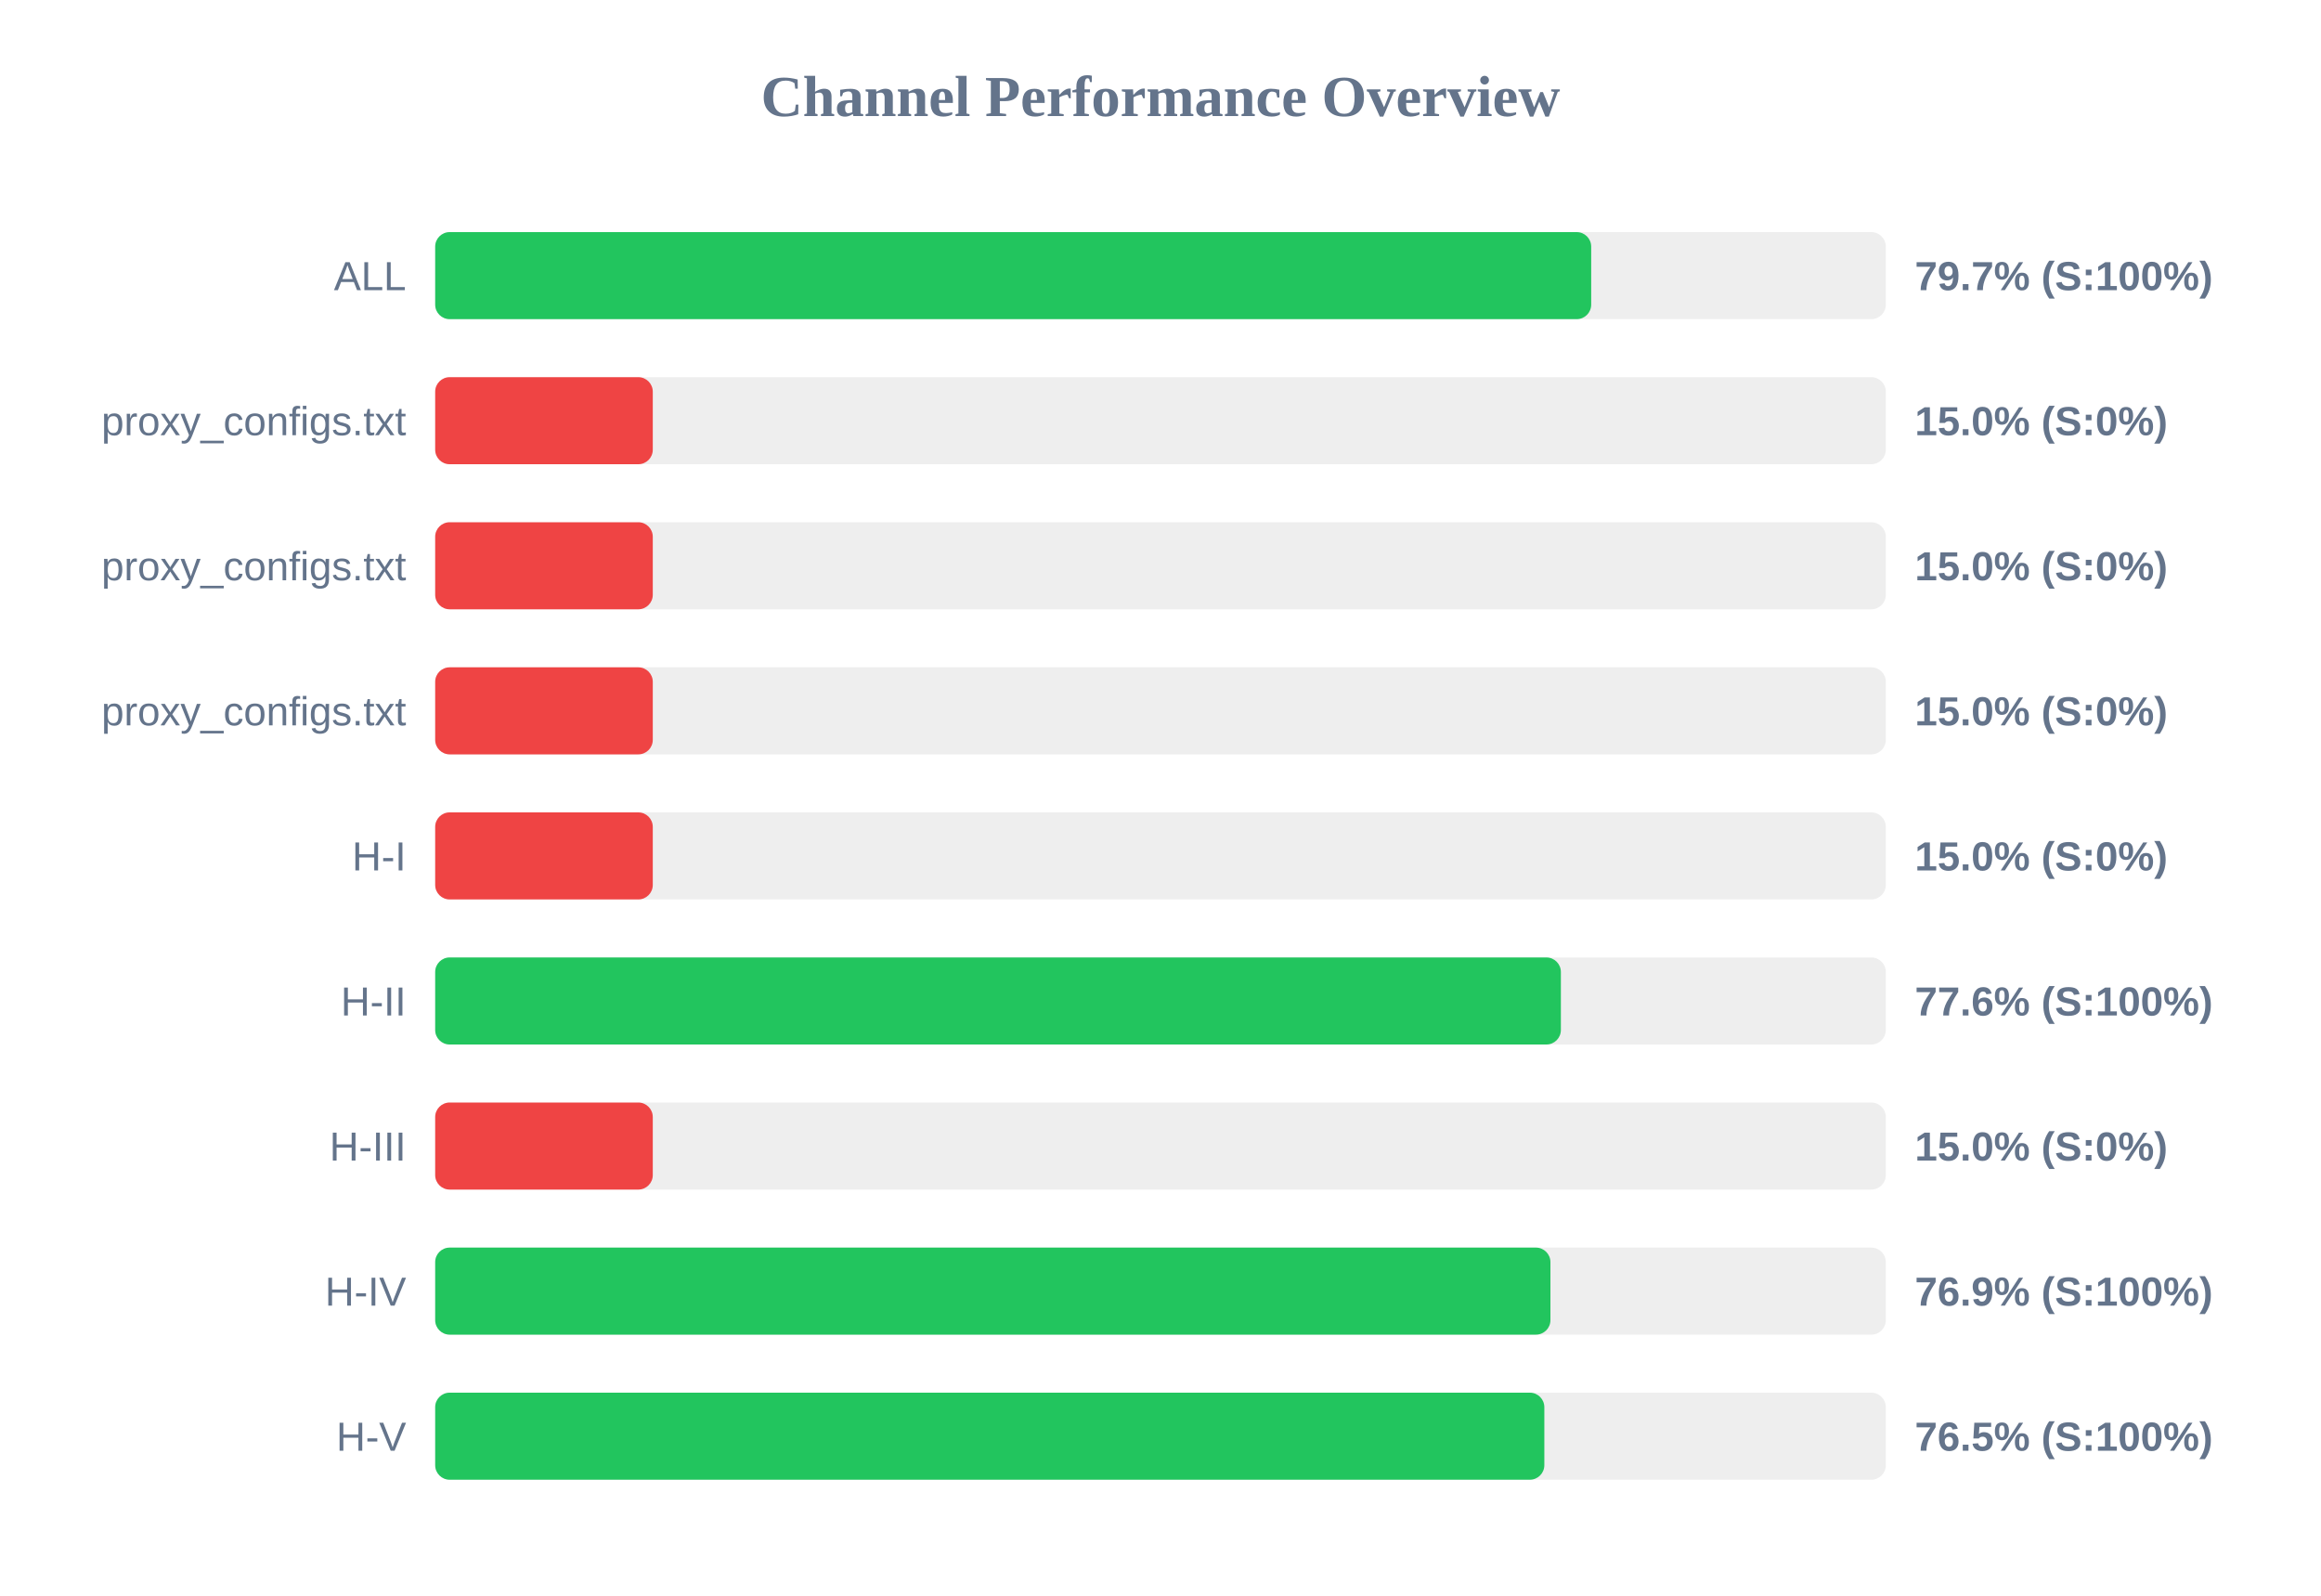
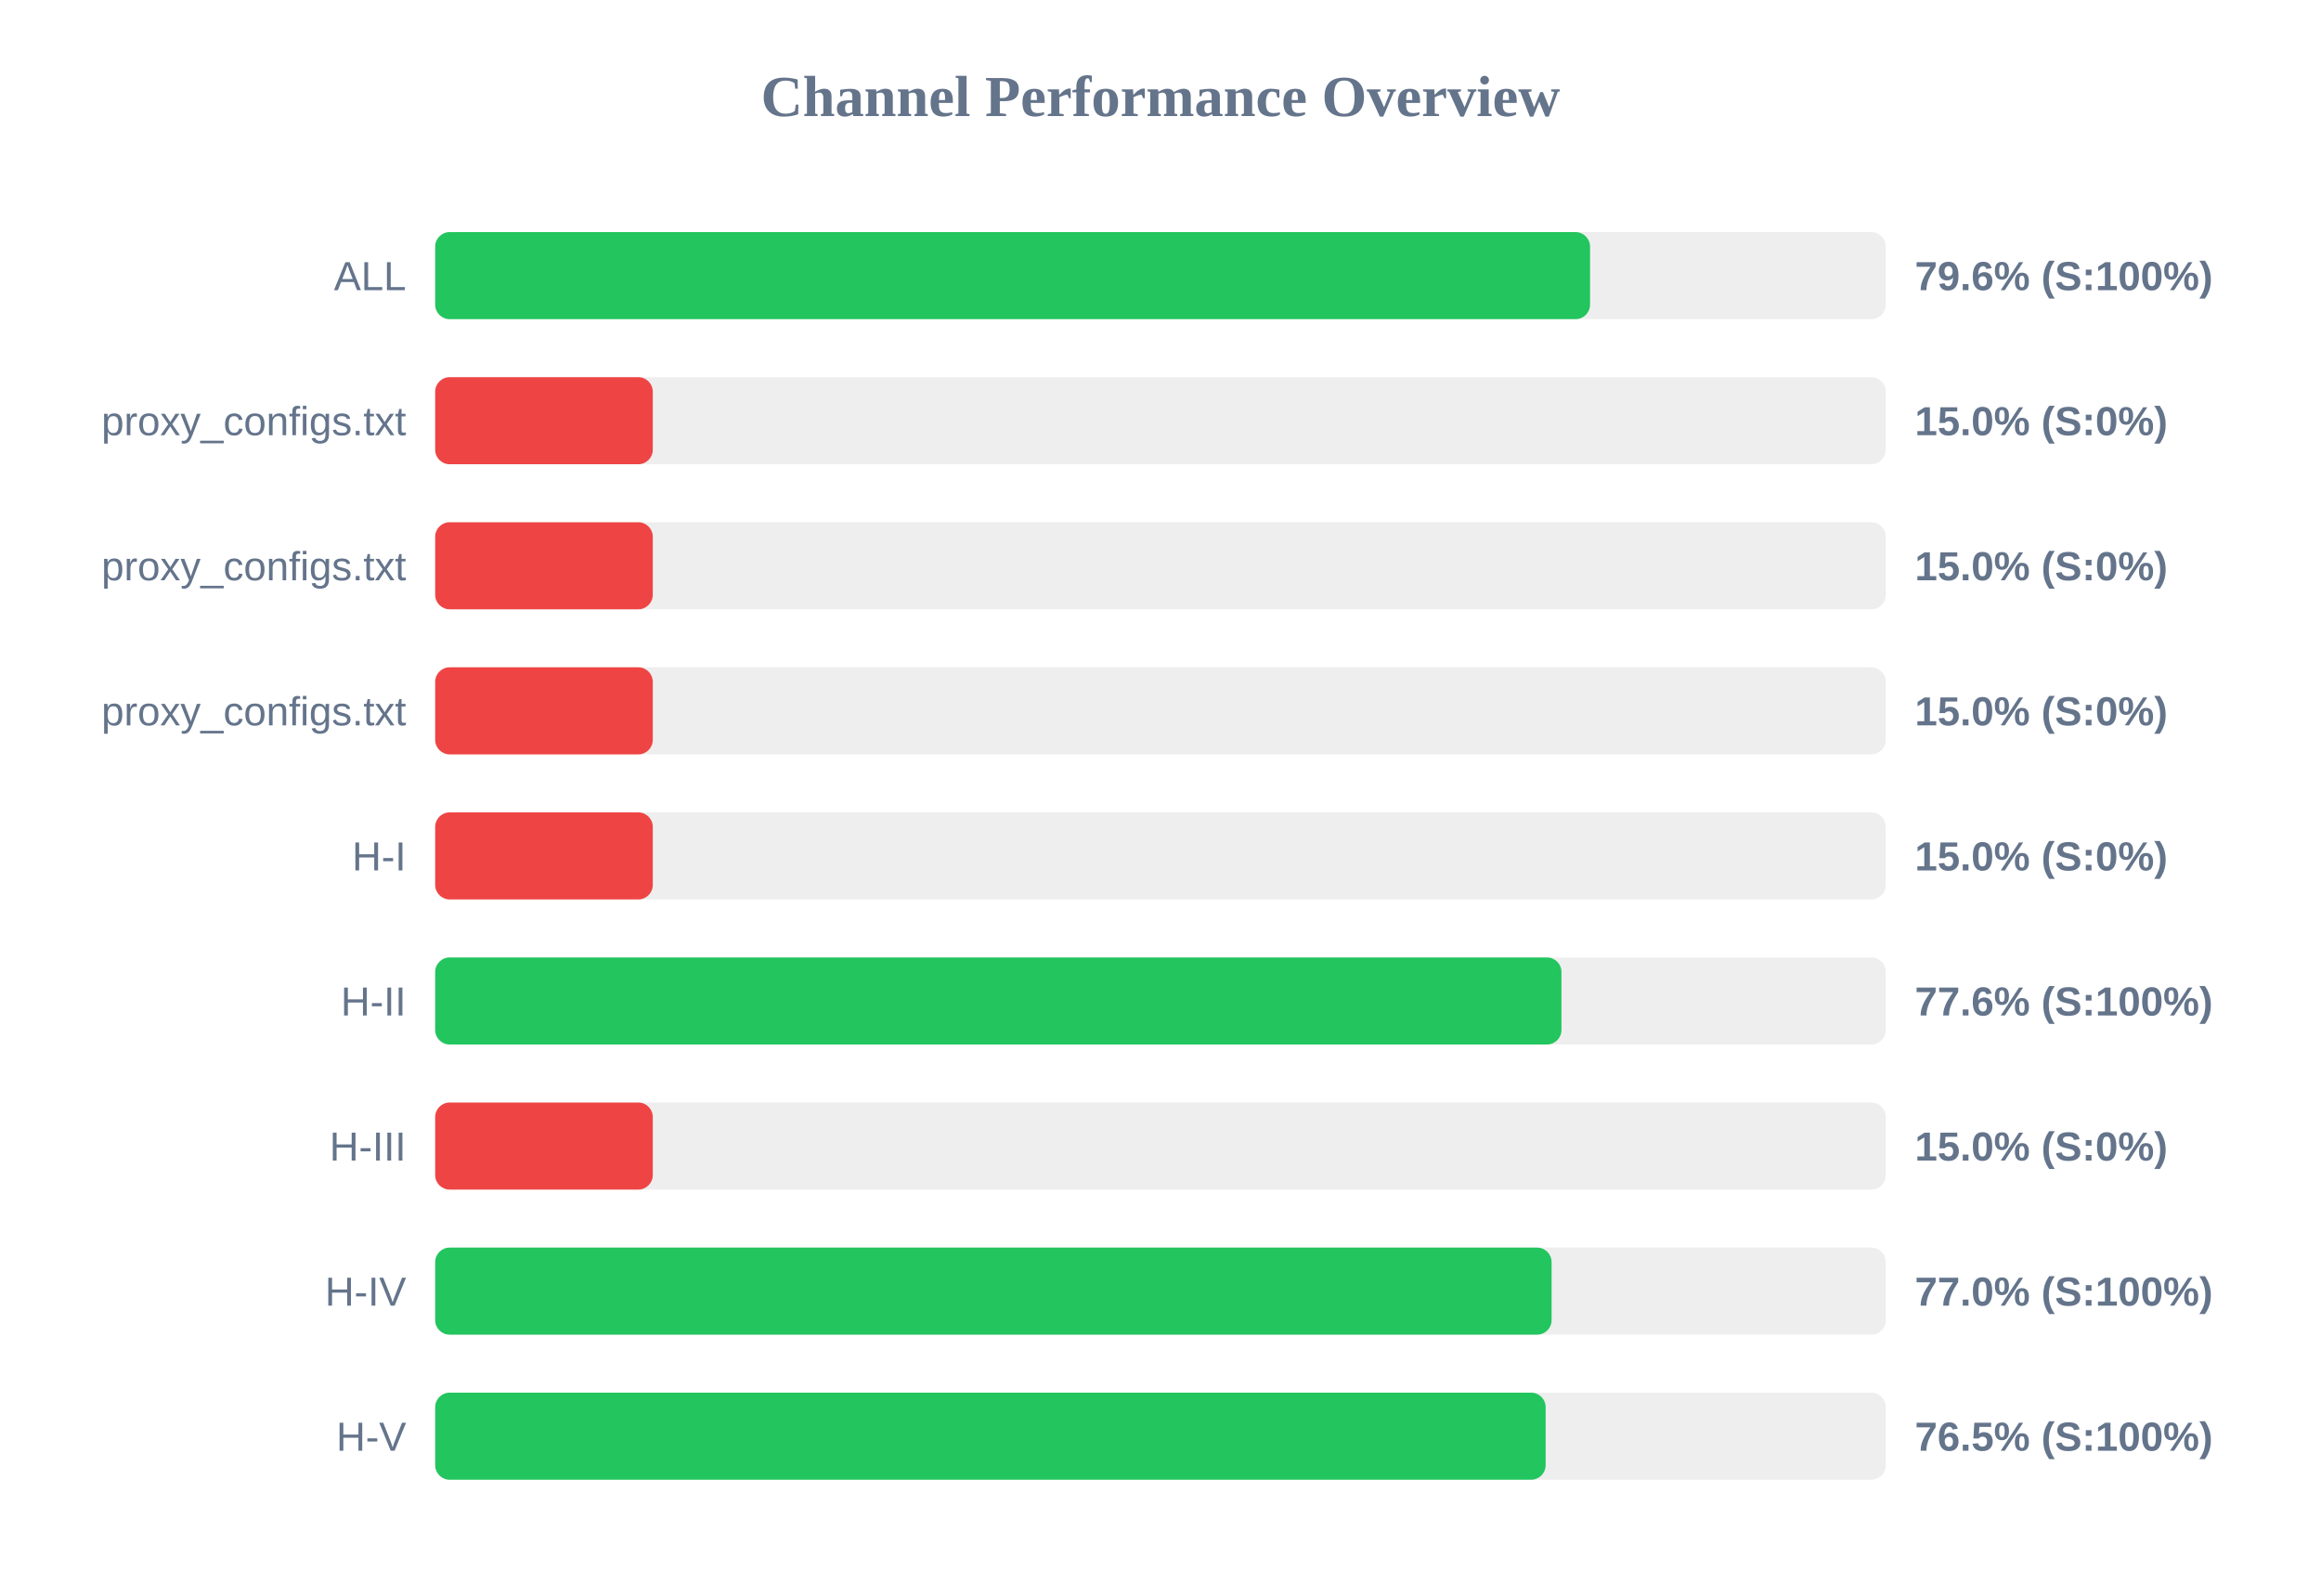
<svg xmlns="http://www.w3.org/2000/svg" width="800" height="550" version="1.1">
  <style>
        .row { font: 14px Arial; fill: #64748b; }
        .score { font: bold 14px Arial; fill: #64748b; }
    </style>
  <text x="400" y="40" text-anchor="middle" font-size="20px" font-weight="bold" fill="#64748b">Channel Performance Overview</text>
  <rect x="150" y="80" width="500" height="30" fill="#eee" rx="5" />
-   <rect x="150" y="80" width="398.45" height="30" fill="#22c55e" rx="5" />
+   <rect x="150" y="80" width="398.05" height="30" fill="#22c55e" rx="5" />
  <text x="140" y="100" text-anchor="end" class="row">ALL</text>
-   <text x="660" y="100" text-anchor="start" class="score">79.7% (S:100%)</text>
+   <text x="660" y="100" text-anchor="start" class="score">79.6% (S:100%)</text>
  <rect x="150" y="130" width="500" height="30" fill="#eee" rx="5" />
  <rect x="150" y="130" width="75.0" height="30" fill="#ef4444" rx="5" />
  <text x="140" y="150" text-anchor="end" class="row">proxy_configs.txt</text>
  <text x="660" y="150" text-anchor="start" class="score">15.0% (S:0%)</text>
  <rect x="150" y="180" width="500" height="30" fill="#eee" rx="5" />
  <rect x="150" y="180" width="75.0" height="30" fill="#ef4444" rx="5" />
  <text x="140" y="200" text-anchor="end" class="row">proxy_configs.txt</text>
  <text x="660" y="200" text-anchor="start" class="score">15.0% (S:0%)</text>
  <rect x="150" y="230" width="500" height="30" fill="#eee" rx="5" />
  <rect x="150" y="230" width="75.0" height="30" fill="#ef4444" rx="5" />
  <text x="140" y="250" text-anchor="end" class="row">proxy_configs.txt</text>
  <text x="660" y="250" text-anchor="start" class="score">15.0% (S:0%)</text>
  <rect x="150" y="280" width="500" height="30" fill="#eee" rx="5" />
  <rect x="150" y="280" width="75.0" height="30" fill="#ef4444" rx="5" />
  <text x="140" y="300" text-anchor="end" class="row">H-I</text>
  <text x="660" y="300" text-anchor="start" class="score">15.0% (S:0%)</text>
  <rect x="150" y="330" width="500" height="30" fill="#eee" rx="5" />
-   <rect x="150" y="330" width="388.0" height="30" fill="#22c55e" rx="5" />
+   <rect x="150" y="330" width="388.2" height="30" fill="#22c55e" rx="5" />
  <text x="140" y="350" text-anchor="end" class="row">H-II</text>
  <text x="660" y="350" text-anchor="start" class="score">77.6% (S:100%)</text>
  <rect x="150" y="380" width="500" height="30" fill="#eee" rx="5" />
  <rect x="150" y="380" width="75.0" height="30" fill="#ef4444" rx="5" />
  <text x="140" y="400" text-anchor="end" class="row">H-III</text>
  <text x="660" y="400" text-anchor="start" class="score">15.0% (S:0%)</text>
  <rect x="150" y="430" width="500" height="30" fill="#eee" rx="5" />
-   <rect x="150" y="430" width="384.4" height="30" fill="#22c55e" rx="5" />
+   <rect x="150" y="430" width="384.8" height="30" fill="#22c55e" rx="5" />
  <text x="140" y="450" text-anchor="end" class="row">H-IV</text>
-   <text x="660" y="450" text-anchor="start" class="score">76.9% (S:100%)</text>
+   <text x="660" y="450" text-anchor="start" class="score">77.0% (S:100%)</text>
  <rect x="150" y="480" width="500" height="30" fill="#eee" rx="5" />
-   <rect x="150" y="480" width="382.3" height="30" fill="#22c55e" rx="5" />
+   <rect x="150" y="480" width="382.75" height="30" fill="#22c55e" rx="5" />
  <text x="140" y="500" text-anchor="end" class="row">H-V</text>
  <text x="660" y="500" text-anchor="start" class="score">76.5% (S:100%)</text>
</svg>
